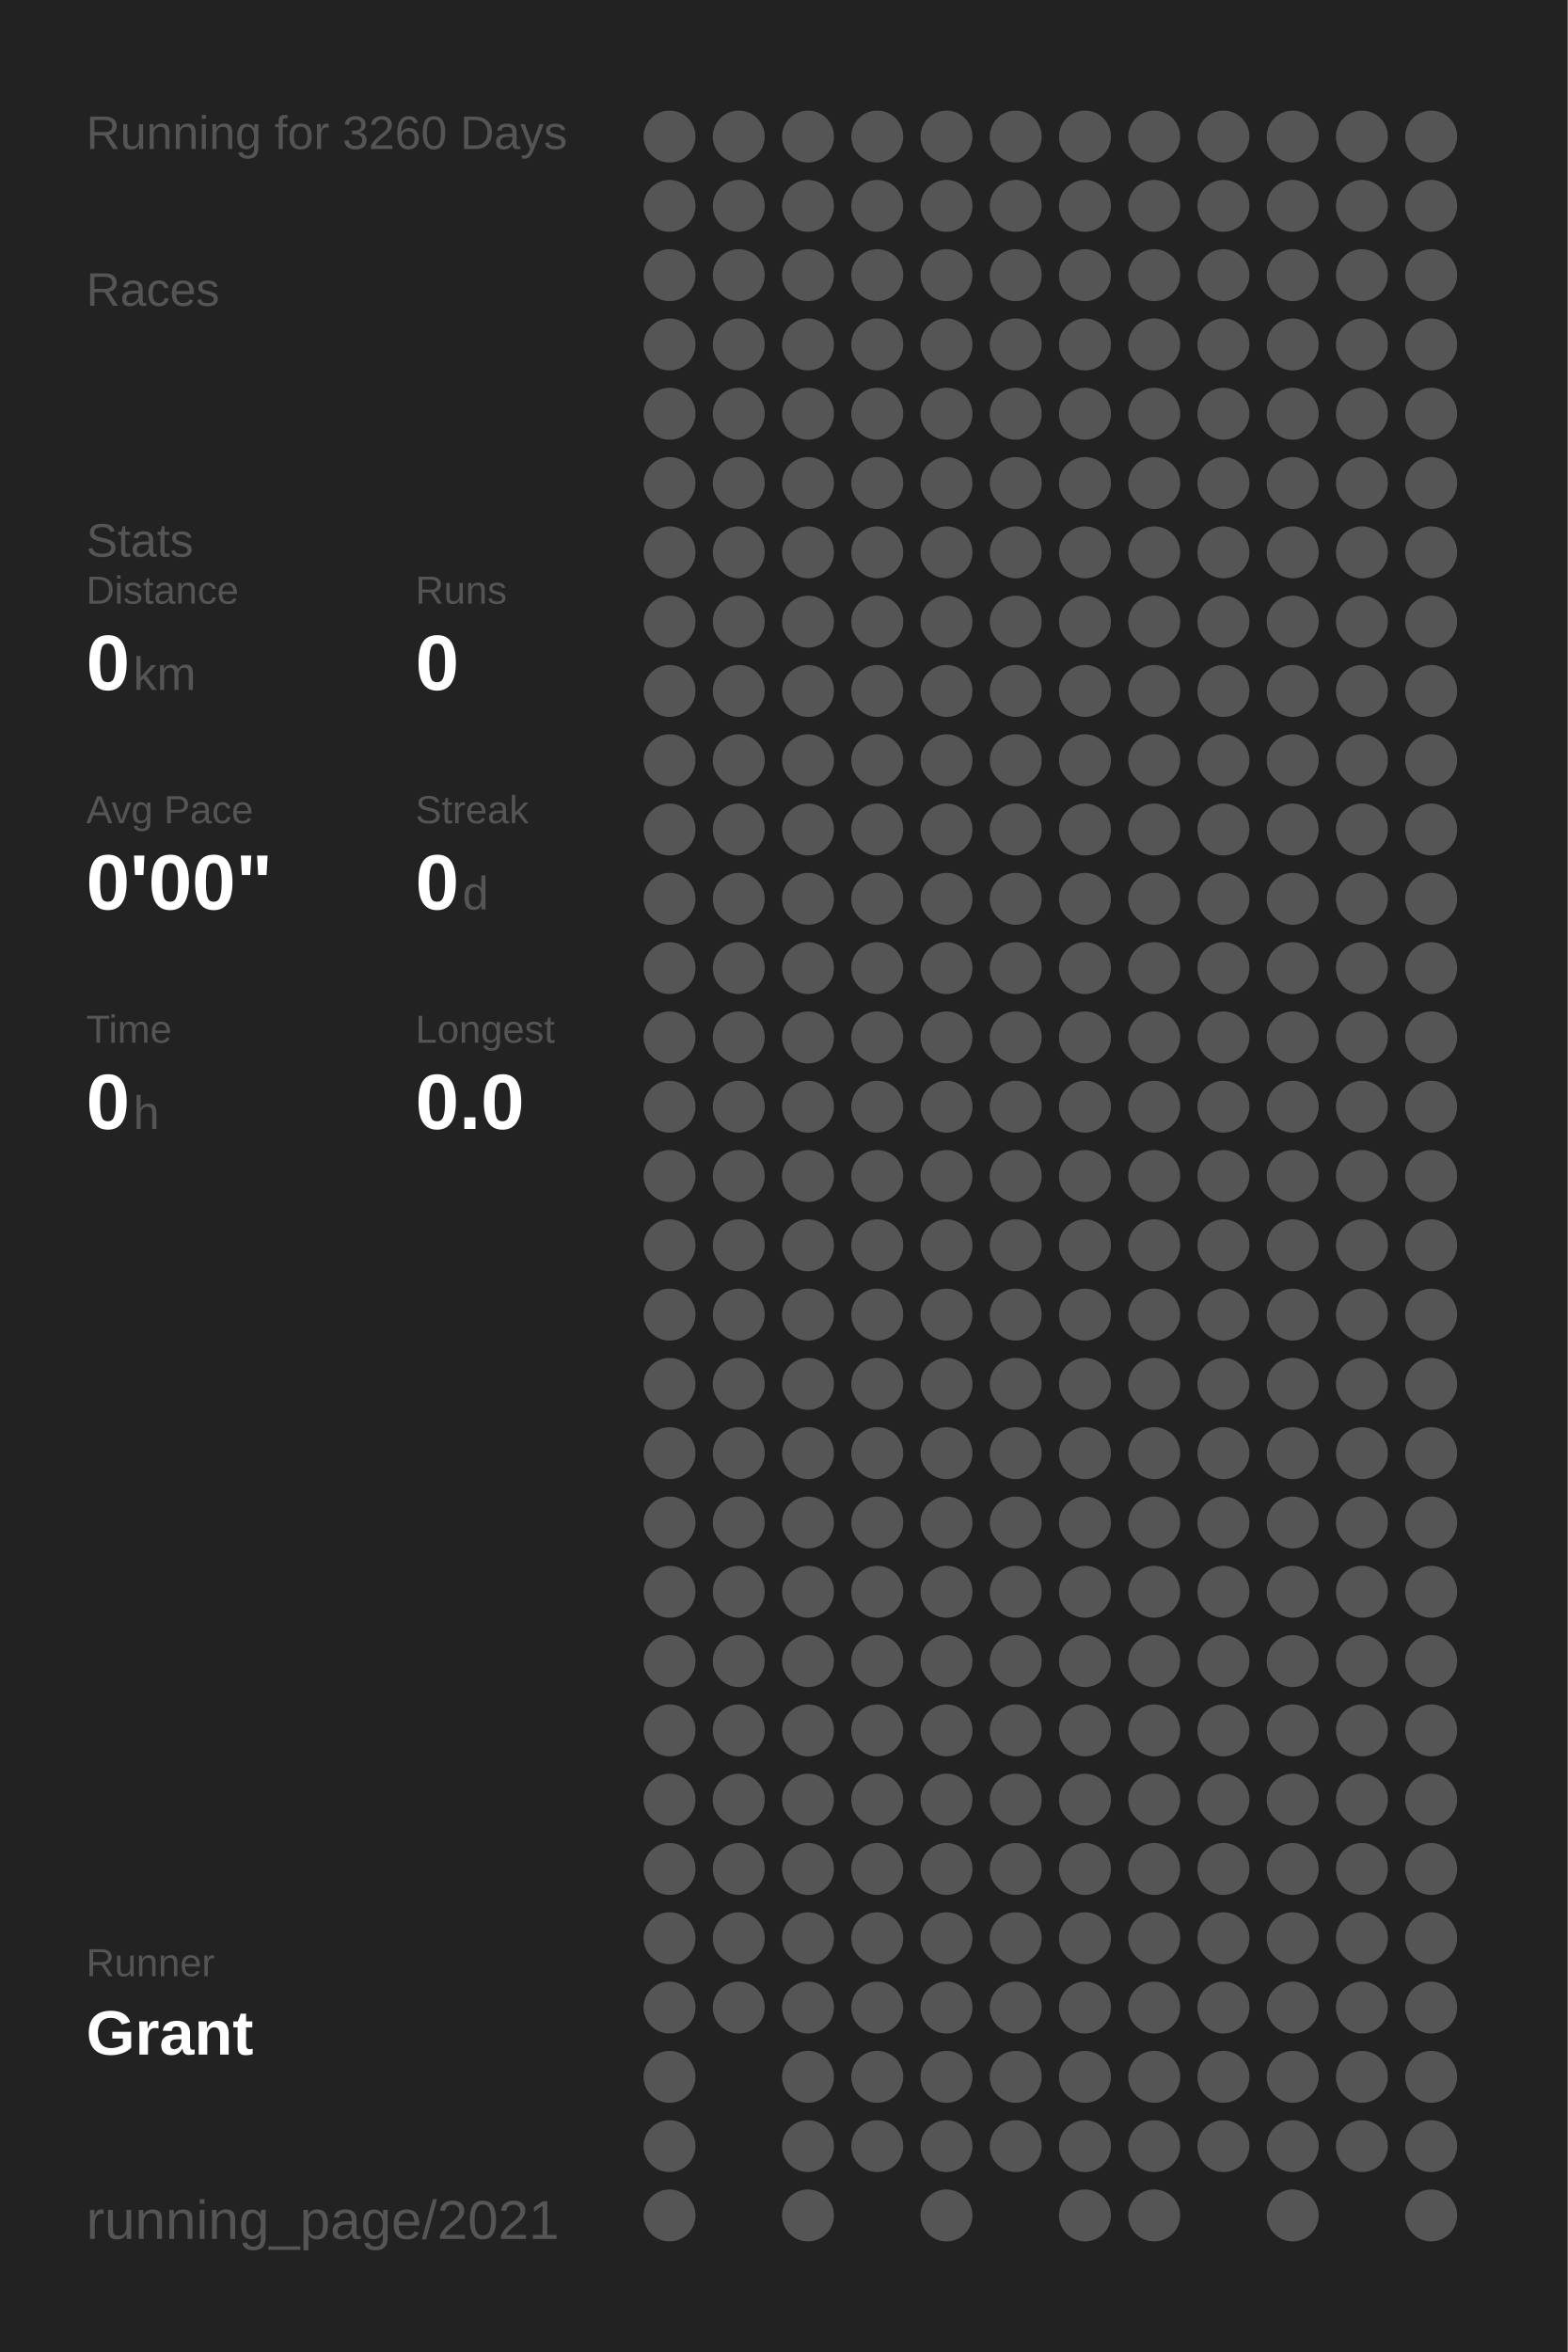
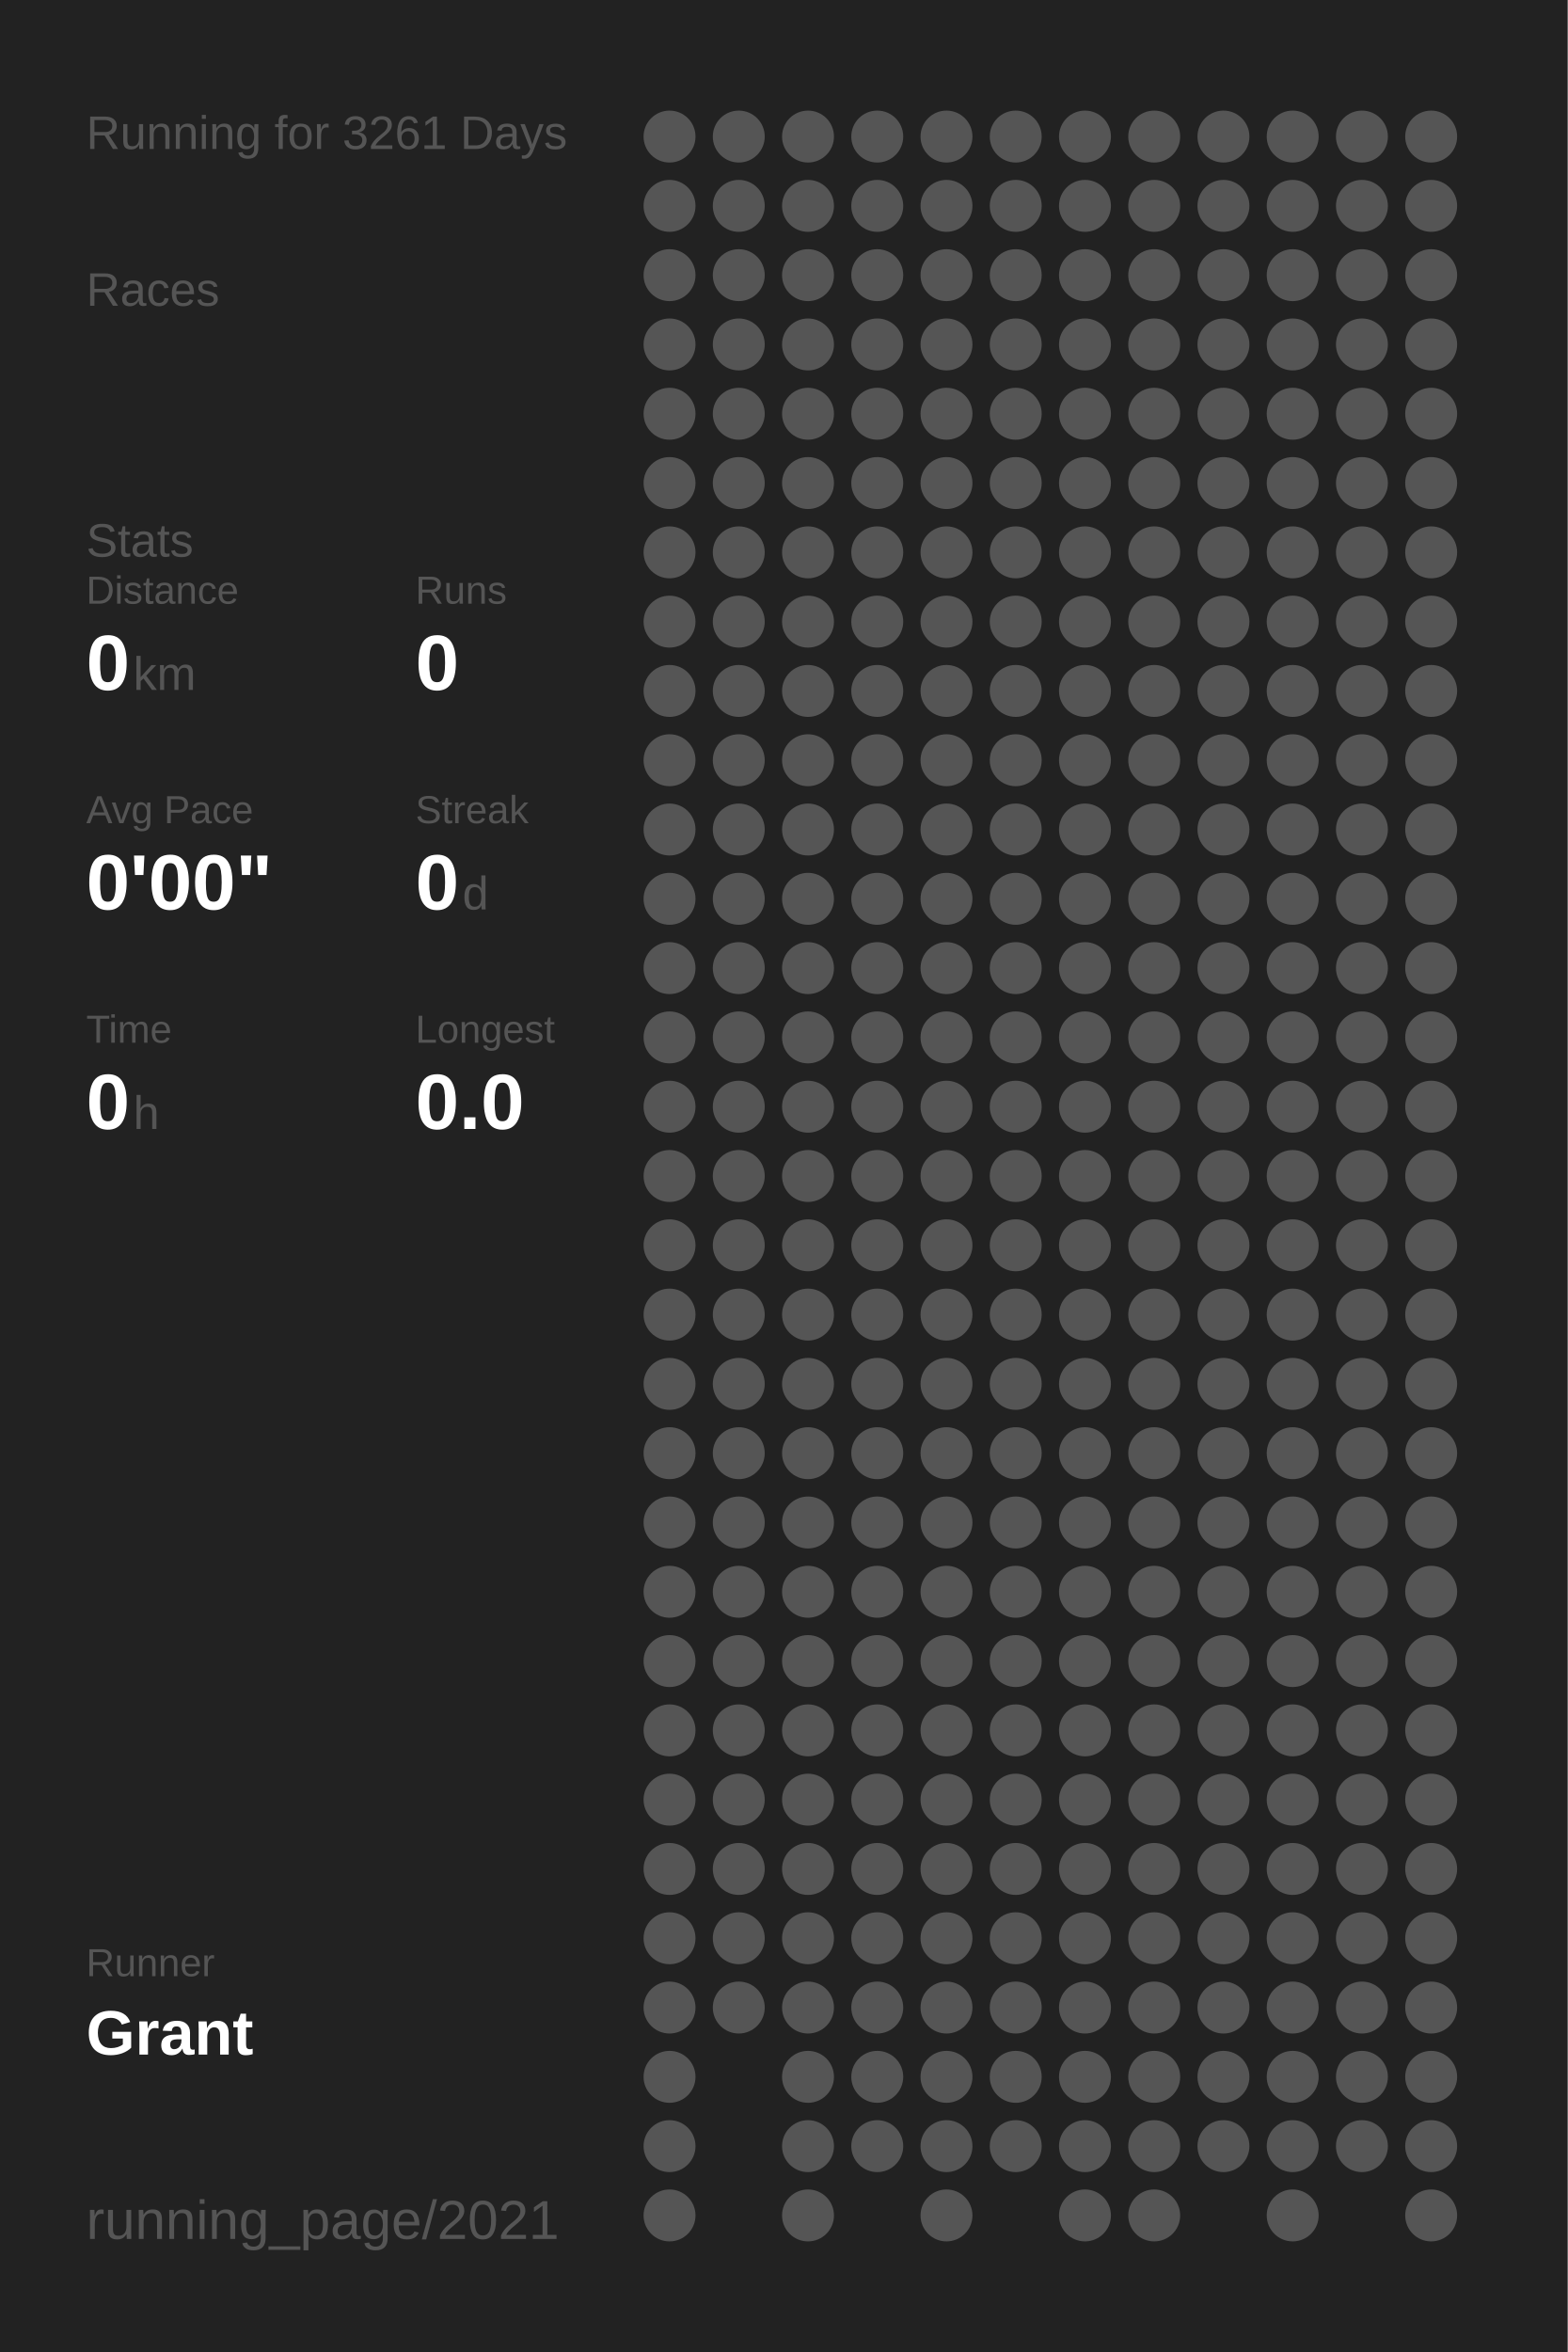
<svg xmlns="http://www.w3.org/2000/svg" baseProfile="full" height="300mm" version="1.1" viewBox="0,0,200,300" width="200mm">
  <defs />
  <rect fill="#222222" height="300" width="200" x="0" y="0" />
-   <text fill="#555555" style="font-size:6px; font-family:Arial;" x="11" y="19">Running for 3260 Days</text>
+   <text fill="#555555" style="font-size:6px; font-family:Arial;" x="11" y="19">Running for 3261 Days</text>
  <text fill="#555555" style="font-size:6px; font-family:Arial;" x="11" y="39">Races</text>
  <text fill="#555555" style="font-size:6px; font-family:Arial;" x="11" y="71">Stats</text>
  <text fill="#555555" style="font-size:5px; font-family:Arial;" x="11" y="77">Distance</text>
  <text fill="#FFFFFF" style="font-size:10px; font-family:Arial; font-weight:bold;" x="11" y="88">0</text>
  <text fill="#555555" style="font-size:6px; font-family:Arial;" x="17" y="88">km</text>
  <text fill="#555555" style="font-size:5px; font-family:Arial;" x="53" y="77">Runs</text>
  <text fill="#FFFFFF" style="font-size:10px; font-family:Arial; font-weight:bold;" x="53" y="88">0</text>
  <text fill="#555555" style="font-size:5px; font-family:Arial;" x="11" y="105">Avg Pace</text>
  <text fill="#FFFFFF" style="font-size:10px; font-family:Arial; font-weight:bold;" x="11" y="116">0'00"</text>
  <text fill="#555555" style="font-size:5px; font-family:Arial;" x="53" y="105">Streak</text>
  <text fill="#FFFFFF" style="font-size:10px; font-family:Arial; font-weight:bold;" x="53" y="116">0</text>
  <text fill="#555555" style="font-size:6px; font-family:Arial;" x="59" y="116">d</text>
  <text fill="#555555" style="font-size:5px; font-family:Arial;" x="11" y="133">Time</text>
  <text fill="#FFFFFF" style="font-size:10px; font-family:Arial; font-weight:bold;" x="11" y="144">0</text>
  <text fill="#555555" style="font-size:6px; font-family:Arial;" x="17" y="144">h</text>
  <text fill="#555555" style="font-size:5px; font-family:Arial;" x="53" y="133">Longest</text>
  <text fill="#FFFFFF" style="font-size:10px; font-family:Arial; font-weight:bold;" x="53" y="144">0.0</text>
  <text fill="#555555" style="font-size:5px; font-family:Arial;" x="11" y="252.065">Runner</text>
  <text fill="#FFFFFF" style="font-size:8px; font-family:Arial; font-weight:bold;" x="11" y="262.065">Grant</text>
  <text fill="#555555" style="font-size:7px; font-family:Arial;" x="11" y="285.581">running_page/2021</text>
  <circle cx="85.417" cy="17.419" fill="#555555" r="3.312" />
  <circle cx="85.417" cy="26.258" fill="#555555" r="3.312" />
  <circle cx="85.417" cy="35.097" fill="#555555" r="3.312" />
  <circle cx="85.417" cy="43.935" fill="#555555" r="3.312" />
  <circle cx="85.417" cy="52.774" fill="#555555" r="3.312" />
  <circle cx="85.417" cy="61.613" fill="#555555" r="3.312" />
  <circle cx="85.417" cy="70.452" fill="#555555" r="3.312" />
  <circle cx="85.417" cy="79.29" fill="#555555" r="3.312" />
  <circle cx="85.417" cy="88.129" fill="#555555" r="3.312" />
  <circle cx="85.417" cy="96.968" fill="#555555" r="3.312" />
  <circle cx="85.417" cy="105.806" fill="#555555" r="3.312" />
  <circle cx="85.417" cy="114.645" fill="#555555" r="3.312" />
  <circle cx="85.417" cy="123.484" fill="#555555" r="3.312" />
  <circle cx="85.417" cy="132.323" fill="#555555" r="3.312" />
  <circle cx="85.417" cy="141.161" fill="#555555" r="3.312" />
  <circle cx="85.417" cy="150" fill="#555555" r="3.312" />
  <circle cx="85.417" cy="158.839" fill="#555555" r="3.312" />
  <circle cx="85.417" cy="167.677" fill="#555555" r="3.312" />
  <circle cx="85.417" cy="176.516" fill="#555555" r="3.312" />
  <circle cx="85.417" cy="185.355" fill="#555555" r="3.312" />
  <circle cx="85.417" cy="194.194" fill="#555555" r="3.312" />
  <circle cx="85.417" cy="203.032" fill="#555555" r="3.312" />
  <circle cx="85.417" cy="211.871" fill="#555555" r="3.312" />
  <circle cx="85.417" cy="220.71" fill="#555555" r="3.312" />
  <circle cx="85.417" cy="229.548" fill="#555555" r="3.312" />
  <circle cx="85.417" cy="238.387" fill="#555555" r="3.312" />
  <circle cx="85.417" cy="247.226" fill="#555555" r="3.312" />
  <circle cx="85.417" cy="256.065" fill="#555555" r="3.312" />
  <circle cx="85.417" cy="264.903" fill="#555555" r="3.312" />
  <circle cx="85.417" cy="273.742" fill="#555555" r="3.312" />
  <circle cx="85.417" cy="282.581" fill="#555555" r="3.312" />
  <circle cx="94.25" cy="17.419" fill="#555555" r="3.312" />
  <circle cx="94.25" cy="26.258" fill="#555555" r="3.312" />
  <circle cx="94.25" cy="35.097" fill="#555555" r="3.312" />
  <circle cx="94.25" cy="43.935" fill="#555555" r="3.312" />
  <circle cx="94.25" cy="52.774" fill="#555555" r="3.312" />
  <circle cx="94.25" cy="61.613" fill="#555555" r="3.312" />
  <circle cx="94.25" cy="70.452" fill="#555555" r="3.312" />
  <circle cx="94.25" cy="79.29" fill="#555555" r="3.312" />
  <circle cx="94.25" cy="88.129" fill="#555555" r="3.312" />
  <circle cx="94.25" cy="96.968" fill="#555555" r="3.312" />
  <circle cx="94.25" cy="105.806" fill="#555555" r="3.312" />
  <circle cx="94.25" cy="114.645" fill="#555555" r="3.312" />
  <circle cx="94.25" cy="123.484" fill="#555555" r="3.312" />
  <circle cx="94.25" cy="132.323" fill="#555555" r="3.312" />
  <circle cx="94.25" cy="141.161" fill="#555555" r="3.312" />
  <circle cx="94.25" cy="150" fill="#555555" r="3.312" />
  <circle cx="94.25" cy="158.839" fill="#555555" r="3.312" />
  <circle cx="94.25" cy="167.677" fill="#555555" r="3.312" />
  <circle cx="94.25" cy="176.516" fill="#555555" r="3.312" />
  <circle cx="94.25" cy="185.355" fill="#555555" r="3.312" />
  <circle cx="94.25" cy="194.194" fill="#555555" r="3.312" />
  <circle cx="94.25" cy="203.032" fill="#555555" r="3.312" />
  <circle cx="94.25" cy="211.871" fill="#555555" r="3.312" />
  <circle cx="94.25" cy="220.71" fill="#555555" r="3.312" />
  <circle cx="94.25" cy="229.548" fill="#555555" r="3.312" />
  <circle cx="94.25" cy="238.387" fill="#555555" r="3.312" />
  <circle cx="94.25" cy="247.226" fill="#555555" r="3.312" />
  <circle cx="94.25" cy="256.065" fill="#555555" r="3.312" />
  <circle cx="103.083" cy="17.419" fill="#555555" r="3.312" />
  <circle cx="103.083" cy="26.258" fill="#555555" r="3.312" />
  <circle cx="103.083" cy="35.097" fill="#555555" r="3.312" />
  <circle cx="103.083" cy="43.935" fill="#555555" r="3.312" />
  <circle cx="103.083" cy="52.774" fill="#555555" r="3.312" />
  <circle cx="103.083" cy="61.613" fill="#555555" r="3.312" />
  <circle cx="103.083" cy="70.452" fill="#555555" r="3.312" />
  <circle cx="103.083" cy="79.29" fill="#555555" r="3.312" />
  <circle cx="103.083" cy="88.129" fill="#555555" r="3.312" />
  <circle cx="103.083" cy="96.968" fill="#555555" r="3.312" />
  <circle cx="103.083" cy="105.806" fill="#555555" r="3.312" />
  <circle cx="103.083" cy="114.645" fill="#555555" r="3.312" />
  <circle cx="103.083" cy="123.484" fill="#555555" r="3.312" />
  <circle cx="103.083" cy="132.323" fill="#555555" r="3.312" />
  <circle cx="103.083" cy="141.161" fill="#555555" r="3.312" />
  <circle cx="103.083" cy="150" fill="#555555" r="3.312" />
  <circle cx="103.083" cy="158.839" fill="#555555" r="3.312" />
  <circle cx="103.083" cy="167.677" fill="#555555" r="3.312" />
  <circle cx="103.083" cy="176.516" fill="#555555" r="3.312" />
  <circle cx="103.083" cy="185.355" fill="#555555" r="3.312" />
  <circle cx="103.083" cy="194.194" fill="#555555" r="3.312" />
  <circle cx="103.083" cy="203.032" fill="#555555" r="3.312" />
  <circle cx="103.083" cy="211.871" fill="#555555" r="3.312" />
  <circle cx="103.083" cy="220.71" fill="#555555" r="3.312" />
  <circle cx="103.083" cy="229.548" fill="#555555" r="3.312" />
  <circle cx="103.083" cy="238.387" fill="#555555" r="3.312" />
  <circle cx="103.083" cy="247.226" fill="#555555" r="3.312" />
  <circle cx="103.083" cy="256.065" fill="#555555" r="3.312" />
  <circle cx="103.083" cy="264.903" fill="#555555" r="3.312" />
  <circle cx="103.083" cy="273.742" fill="#555555" r="3.312" />
  <circle cx="103.083" cy="282.581" fill="#555555" r="3.312" />
  <circle cx="111.917" cy="17.419" fill="#555555" r="3.312" />
  <circle cx="111.917" cy="26.258" fill="#555555" r="3.312" />
  <circle cx="111.917" cy="35.097" fill="#555555" r="3.312" />
  <circle cx="111.917" cy="43.935" fill="#555555" r="3.312" />
  <circle cx="111.917" cy="52.774" fill="#555555" r="3.312" />
  <circle cx="111.917" cy="61.613" fill="#555555" r="3.312" />
  <circle cx="111.917" cy="70.452" fill="#555555" r="3.312" />
  <circle cx="111.917" cy="79.29" fill="#555555" r="3.312" />
  <circle cx="111.917" cy="88.129" fill="#555555" r="3.312" />
  <circle cx="111.917" cy="96.968" fill="#555555" r="3.312" />
  <circle cx="111.917" cy="105.806" fill="#555555" r="3.312" />
  <circle cx="111.917" cy="114.645" fill="#555555" r="3.312" />
  <circle cx="111.917" cy="123.484" fill="#555555" r="3.312" />
  <circle cx="111.917" cy="132.323" fill="#555555" r="3.312" />
  <circle cx="111.917" cy="141.161" fill="#555555" r="3.312" />
  <circle cx="111.917" cy="150" fill="#555555" r="3.312" />
  <circle cx="111.917" cy="158.839" fill="#555555" r="3.312" />
  <circle cx="111.917" cy="167.677" fill="#555555" r="3.312" />
  <circle cx="111.917" cy="176.516" fill="#555555" r="3.312" />
  <circle cx="111.917" cy="185.355" fill="#555555" r="3.312" />
  <circle cx="111.917" cy="194.194" fill="#555555" r="3.312" />
  <circle cx="111.917" cy="203.032" fill="#555555" r="3.312" />
  <circle cx="111.917" cy="211.871" fill="#555555" r="3.312" />
  <circle cx="111.917" cy="220.71" fill="#555555" r="3.312" />
  <circle cx="111.917" cy="229.548" fill="#555555" r="3.312" />
  <circle cx="111.917" cy="238.387" fill="#555555" r="3.312" />
  <circle cx="111.917" cy="247.226" fill="#555555" r="3.312" />
  <circle cx="111.917" cy="256.065" fill="#555555" r="3.312" />
  <circle cx="111.917" cy="264.903" fill="#555555" r="3.312" />
  <circle cx="111.917" cy="273.742" fill="#555555" r="3.312" />
  <circle cx="120.75" cy="17.419" fill="#555555" r="3.312" />
  <circle cx="120.75" cy="26.258" fill="#555555" r="3.312" />
  <circle cx="120.75" cy="35.097" fill="#555555" r="3.312" />
  <circle cx="120.75" cy="43.935" fill="#555555" r="3.312" />
  <circle cx="120.75" cy="52.774" fill="#555555" r="3.312" />
  <circle cx="120.75" cy="61.613" fill="#555555" r="3.312" />
  <circle cx="120.75" cy="70.452" fill="#555555" r="3.312" />
  <circle cx="120.75" cy="79.29" fill="#555555" r="3.312" />
  <circle cx="120.75" cy="88.129" fill="#555555" r="3.312" />
  <circle cx="120.75" cy="96.968" fill="#555555" r="3.312" />
  <circle cx="120.75" cy="105.806" fill="#555555" r="3.312" />
  <circle cx="120.75" cy="114.645" fill="#555555" r="3.312" />
  <circle cx="120.75" cy="123.484" fill="#555555" r="3.312" />
  <circle cx="120.75" cy="132.323" fill="#555555" r="3.312" />
  <circle cx="120.75" cy="141.161" fill="#555555" r="3.312" />
  <circle cx="120.75" cy="150" fill="#555555" r="3.312" />
  <circle cx="120.75" cy="158.839" fill="#555555" r="3.312" />
  <circle cx="120.75" cy="167.677" fill="#555555" r="3.312" />
  <circle cx="120.75" cy="176.516" fill="#555555" r="3.312" />
  <circle cx="120.75" cy="185.355" fill="#555555" r="3.312" />
  <circle cx="120.75" cy="194.194" fill="#555555" r="3.312" />
  <circle cx="120.75" cy="203.032" fill="#555555" r="3.312" />
  <circle cx="120.75" cy="211.871" fill="#555555" r="3.312" />
  <circle cx="120.75" cy="220.71" fill="#555555" r="3.312" />
  <circle cx="120.75" cy="229.548" fill="#555555" r="3.312" />
  <circle cx="120.75" cy="238.387" fill="#555555" r="3.312" />
  <circle cx="120.75" cy="247.226" fill="#555555" r="3.312" />
  <circle cx="120.75" cy="256.065" fill="#555555" r="3.312" />
  <circle cx="120.75" cy="264.903" fill="#555555" r="3.312" />
  <circle cx="120.75" cy="273.742" fill="#555555" r="3.312" />
  <circle cx="120.75" cy="282.581" fill="#555555" r="3.312" />
  <circle cx="129.583" cy="17.419" fill="#555555" r="3.312" />
  <circle cx="129.583" cy="26.258" fill="#555555" r="3.312" />
  <circle cx="129.583" cy="35.097" fill="#555555" r="3.312" />
  <circle cx="129.583" cy="43.935" fill="#555555" r="3.312" />
  <circle cx="129.583" cy="52.774" fill="#555555" r="3.312" />
  <circle cx="129.583" cy="61.613" fill="#555555" r="3.312" />
  <circle cx="129.583" cy="70.452" fill="#555555" r="3.312" />
  <circle cx="129.583" cy="79.29" fill="#555555" r="3.312" />
  <circle cx="129.583" cy="88.129" fill="#555555" r="3.312" />
  <circle cx="129.583" cy="96.968" fill="#555555" r="3.312" />
  <circle cx="129.583" cy="105.806" fill="#555555" r="3.312" />
  <circle cx="129.583" cy="114.645" fill="#555555" r="3.312" />
  <circle cx="129.583" cy="123.484" fill="#555555" r="3.312" />
  <circle cx="129.583" cy="132.323" fill="#555555" r="3.312" />
  <circle cx="129.583" cy="141.161" fill="#555555" r="3.312" />
  <circle cx="129.583" cy="150" fill="#555555" r="3.312" />
  <circle cx="129.583" cy="158.839" fill="#555555" r="3.312" />
  <circle cx="129.583" cy="167.677" fill="#555555" r="3.312" />
  <circle cx="129.583" cy="176.516" fill="#555555" r="3.312" />
  <circle cx="129.583" cy="185.355" fill="#555555" r="3.312" />
  <circle cx="129.583" cy="194.194" fill="#555555" r="3.312" />
  <circle cx="129.583" cy="203.032" fill="#555555" r="3.312" />
  <circle cx="129.583" cy="211.871" fill="#555555" r="3.312" />
  <circle cx="129.583" cy="220.71" fill="#555555" r="3.312" />
  <circle cx="129.583" cy="229.548" fill="#555555" r="3.312" />
  <circle cx="129.583" cy="238.387" fill="#555555" r="3.312" />
  <circle cx="129.583" cy="247.226" fill="#555555" r="3.312" />
  <circle cx="129.583" cy="256.065" fill="#555555" r="3.312" />
  <circle cx="129.583" cy="264.903" fill="#555555" r="3.312" />
  <circle cx="129.583" cy="273.742" fill="#555555" r="3.312" />
  <circle cx="138.417" cy="17.419" fill="#555555" r="3.312" />
  <circle cx="138.417" cy="26.258" fill="#555555" r="3.312" />
  <circle cx="138.417" cy="35.097" fill="#555555" r="3.312" />
  <circle cx="138.417" cy="43.935" fill="#555555" r="3.312" />
  <circle cx="138.417" cy="52.774" fill="#555555" r="3.312" />
  <circle cx="138.417" cy="61.613" fill="#555555" r="3.312" />
  <circle cx="138.417" cy="70.452" fill="#555555" r="3.312" />
  <circle cx="138.417" cy="79.29" fill="#555555" r="3.312" />
  <circle cx="138.417" cy="88.129" fill="#555555" r="3.312" />
  <circle cx="138.417" cy="96.968" fill="#555555" r="3.312" />
  <circle cx="138.417" cy="105.806" fill="#555555" r="3.312" />
  <circle cx="138.417" cy="114.645" fill="#555555" r="3.312" />
  <circle cx="138.417" cy="123.484" fill="#555555" r="3.312" />
  <circle cx="138.417" cy="132.323" fill="#555555" r="3.312" />
  <circle cx="138.417" cy="141.161" fill="#555555" r="3.312" />
  <circle cx="138.417" cy="150" fill="#555555" r="3.312" />
  <circle cx="138.417" cy="158.839" fill="#555555" r="3.312" />
  <circle cx="138.417" cy="167.677" fill="#555555" r="3.312" />
  <circle cx="138.417" cy="176.516" fill="#555555" r="3.312" />
  <circle cx="138.417" cy="185.355" fill="#555555" r="3.312" />
  <circle cx="138.417" cy="194.194" fill="#555555" r="3.312" />
  <circle cx="138.417" cy="203.032" fill="#555555" r="3.312" />
  <circle cx="138.417" cy="211.871" fill="#555555" r="3.312" />
  <circle cx="138.417" cy="220.71" fill="#555555" r="3.312" />
  <circle cx="138.417" cy="229.548" fill="#555555" r="3.312" />
  <circle cx="138.417" cy="238.387" fill="#555555" r="3.312" />
  <circle cx="138.417" cy="247.226" fill="#555555" r="3.312" />
  <circle cx="138.417" cy="256.065" fill="#555555" r="3.312" />
  <circle cx="138.417" cy="264.903" fill="#555555" r="3.312" />
  <circle cx="138.417" cy="273.742" fill="#555555" r="3.312" />
  <circle cx="138.417" cy="282.581" fill="#555555" r="3.312" />
  <circle cx="147.25" cy="17.419" fill="#555555" r="3.312" />
  <circle cx="147.25" cy="26.258" fill="#555555" r="3.312" />
  <circle cx="147.25" cy="35.097" fill="#555555" r="3.312" />
  <circle cx="147.25" cy="43.935" fill="#555555" r="3.312" />
  <circle cx="147.25" cy="52.774" fill="#555555" r="3.312" />
  <circle cx="147.25" cy="61.613" fill="#555555" r="3.312" />
  <circle cx="147.25" cy="70.452" fill="#555555" r="3.312" />
  <circle cx="147.25" cy="79.29" fill="#555555" r="3.312" />
  <circle cx="147.25" cy="88.129" fill="#555555" r="3.312" />
  <circle cx="147.25" cy="96.968" fill="#555555" r="3.312" />
  <circle cx="147.25" cy="105.806" fill="#555555" r="3.312" />
  <circle cx="147.25" cy="114.645" fill="#555555" r="3.312" />
  <circle cx="147.25" cy="123.484" fill="#555555" r="3.312" />
  <circle cx="147.25" cy="132.323" fill="#555555" r="3.312" />
  <circle cx="147.25" cy="141.161" fill="#555555" r="3.312" />
  <circle cx="147.25" cy="150" fill="#555555" r="3.312" />
  <circle cx="147.25" cy="158.839" fill="#555555" r="3.312" />
  <circle cx="147.25" cy="167.677" fill="#555555" r="3.312" />
  <circle cx="147.25" cy="176.516" fill="#555555" r="3.312" />
  <circle cx="147.25" cy="185.355" fill="#555555" r="3.312" />
  <circle cx="147.25" cy="194.194" fill="#555555" r="3.312" />
  <circle cx="147.25" cy="203.032" fill="#555555" r="3.312" />
  <circle cx="147.25" cy="211.871" fill="#555555" r="3.312" />
  <circle cx="147.25" cy="220.71" fill="#555555" r="3.312" />
  <circle cx="147.25" cy="229.548" fill="#555555" r="3.312" />
  <circle cx="147.25" cy="238.387" fill="#555555" r="3.312" />
  <circle cx="147.25" cy="247.226" fill="#555555" r="3.312" />
  <circle cx="147.25" cy="256.065" fill="#555555" r="3.312" />
  <circle cx="147.25" cy="264.903" fill="#555555" r="3.312" />
  <circle cx="147.25" cy="273.742" fill="#555555" r="3.312" />
  <circle cx="147.25" cy="282.581" fill="#555555" r="3.312" />
  <circle cx="156.083" cy="17.419" fill="#555555" r="3.312" />
  <circle cx="156.083" cy="26.258" fill="#555555" r="3.312" />
  <circle cx="156.083" cy="35.097" fill="#555555" r="3.312" />
  <circle cx="156.083" cy="43.935" fill="#555555" r="3.312" />
  <circle cx="156.083" cy="52.774" fill="#555555" r="3.312" />
  <circle cx="156.083" cy="61.613" fill="#555555" r="3.312" />
  <circle cx="156.083" cy="70.452" fill="#555555" r="3.312" />
  <circle cx="156.083" cy="79.29" fill="#555555" r="3.312" />
  <circle cx="156.083" cy="88.129" fill="#555555" r="3.312" />
  <circle cx="156.083" cy="96.968" fill="#555555" r="3.312" />
  <circle cx="156.083" cy="105.806" fill="#555555" r="3.312" />
  <circle cx="156.083" cy="114.645" fill="#555555" r="3.312" />
  <circle cx="156.083" cy="123.484" fill="#555555" r="3.312" />
  <circle cx="156.083" cy="132.323" fill="#555555" r="3.312" />
  <circle cx="156.083" cy="141.161" fill="#555555" r="3.312" />
  <circle cx="156.083" cy="150" fill="#555555" r="3.312" />
  <circle cx="156.083" cy="158.839" fill="#555555" r="3.312" />
  <circle cx="156.083" cy="167.677" fill="#555555" r="3.312" />
  <circle cx="156.083" cy="176.516" fill="#555555" r="3.312" />
  <circle cx="156.083" cy="185.355" fill="#555555" r="3.312" />
  <circle cx="156.083" cy="194.194" fill="#555555" r="3.312" />
  <circle cx="156.083" cy="203.032" fill="#555555" r="3.312" />
  <circle cx="156.083" cy="211.871" fill="#555555" r="3.312" />
  <circle cx="156.083" cy="220.71" fill="#555555" r="3.312" />
  <circle cx="156.083" cy="229.548" fill="#555555" r="3.312" />
  <circle cx="156.083" cy="238.387" fill="#555555" r="3.312" />
  <circle cx="156.083" cy="247.226" fill="#555555" r="3.312" />
  <circle cx="156.083" cy="256.065" fill="#555555" r="3.312" />
  <circle cx="156.083" cy="264.903" fill="#555555" r="3.312" />
  <circle cx="156.083" cy="273.742" fill="#555555" r="3.312" />
  <circle cx="164.917" cy="17.419" fill="#555555" r="3.312" />
  <circle cx="164.917" cy="26.258" fill="#555555" r="3.312" />
  <circle cx="164.917" cy="35.097" fill="#555555" r="3.312" />
  <circle cx="164.917" cy="43.935" fill="#555555" r="3.312" />
  <circle cx="164.917" cy="52.774" fill="#555555" r="3.312" />
  <circle cx="164.917" cy="61.613" fill="#555555" r="3.312" />
  <circle cx="164.917" cy="70.452" fill="#555555" r="3.312" />
  <circle cx="164.917" cy="79.29" fill="#555555" r="3.312" />
  <circle cx="164.917" cy="88.129" fill="#555555" r="3.312" />
  <circle cx="164.917" cy="96.968" fill="#555555" r="3.312" />
  <circle cx="164.917" cy="105.806" fill="#555555" r="3.312" />
  <circle cx="164.917" cy="114.645" fill="#555555" r="3.312" />
  <circle cx="164.917" cy="123.484" fill="#555555" r="3.312" />
  <circle cx="164.917" cy="132.323" fill="#555555" r="3.312" />
  <circle cx="164.917" cy="141.161" fill="#555555" r="3.312" />
  <circle cx="164.917" cy="150" fill="#555555" r="3.312" />
  <circle cx="164.917" cy="158.839" fill="#555555" r="3.312" />
  <circle cx="164.917" cy="167.677" fill="#555555" r="3.312" />
  <circle cx="164.917" cy="176.516" fill="#555555" r="3.312" />
  <circle cx="164.917" cy="185.355" fill="#555555" r="3.312" />
  <circle cx="164.917" cy="194.194" fill="#555555" r="3.312" />
  <circle cx="164.917" cy="203.032" fill="#555555" r="3.312" />
  <circle cx="164.917" cy="211.871" fill="#555555" r="3.312" />
  <circle cx="164.917" cy="220.71" fill="#555555" r="3.312" />
  <circle cx="164.917" cy="229.548" fill="#555555" r="3.312" />
  <circle cx="164.917" cy="238.387" fill="#555555" r="3.312" />
  <circle cx="164.917" cy="247.226" fill="#555555" r="3.312" />
  <circle cx="164.917" cy="256.065" fill="#555555" r="3.312" />
  <circle cx="164.917" cy="264.903" fill="#555555" r="3.312" />
  <circle cx="164.917" cy="273.742" fill="#555555" r="3.312" />
  <circle cx="164.917" cy="282.581" fill="#555555" r="3.312" />
  <circle cx="173.75" cy="17.419" fill="#555555" r="3.312" />
  <circle cx="173.75" cy="26.258" fill="#555555" r="3.312" />
  <circle cx="173.75" cy="35.097" fill="#555555" r="3.312" />
  <circle cx="173.75" cy="43.935" fill="#555555" r="3.312" />
  <circle cx="173.75" cy="52.774" fill="#555555" r="3.312" />
  <circle cx="173.75" cy="61.613" fill="#555555" r="3.312" />
  <circle cx="173.75" cy="70.452" fill="#555555" r="3.312" />
  <circle cx="173.75" cy="79.29" fill="#555555" r="3.312" />
  <circle cx="173.75" cy="88.129" fill="#555555" r="3.312" />
  <circle cx="173.75" cy="96.968" fill="#555555" r="3.312" />
  <circle cx="173.75" cy="105.806" fill="#555555" r="3.312" />
  <circle cx="173.75" cy="114.645" fill="#555555" r="3.312" />
  <circle cx="173.75" cy="123.484" fill="#555555" r="3.312" />
  <circle cx="173.75" cy="132.323" fill="#555555" r="3.312" />
  <circle cx="173.75" cy="141.161" fill="#555555" r="3.312" />
  <circle cx="173.75" cy="150" fill="#555555" r="3.312" />
  <circle cx="173.75" cy="158.839" fill="#555555" r="3.312" />
  <circle cx="173.75" cy="167.677" fill="#555555" r="3.312" />
  <circle cx="173.75" cy="176.516" fill="#555555" r="3.312" />
  <circle cx="173.75" cy="185.355" fill="#555555" r="3.312" />
  <circle cx="173.75" cy="194.194" fill="#555555" r="3.312" />
  <circle cx="173.75" cy="203.032" fill="#555555" r="3.312" />
  <circle cx="173.75" cy="211.871" fill="#555555" r="3.312" />
  <circle cx="173.75" cy="220.71" fill="#555555" r="3.312" />
  <circle cx="173.75" cy="229.548" fill="#555555" r="3.312" />
  <circle cx="173.75" cy="238.387" fill="#555555" r="3.312" />
  <circle cx="173.75" cy="247.226" fill="#555555" r="3.312" />
  <circle cx="173.75" cy="256.065" fill="#555555" r="3.312" />
  <circle cx="173.75" cy="264.903" fill="#555555" r="3.312" />
  <circle cx="173.75" cy="273.742" fill="#555555" r="3.312" />
  <circle cx="182.583" cy="17.419" fill="#555555" r="3.312" />
  <circle cx="182.583" cy="26.258" fill="#555555" r="3.312" />
  <circle cx="182.583" cy="35.097" fill="#555555" r="3.312" />
  <circle cx="182.583" cy="43.935" fill="#555555" r="3.312" />
  <circle cx="182.583" cy="52.774" fill="#555555" r="3.312" />
  <circle cx="182.583" cy="61.613" fill="#555555" r="3.312" />
  <circle cx="182.583" cy="70.452" fill="#555555" r="3.312" />
  <circle cx="182.583" cy="79.29" fill="#555555" r="3.312" />
  <circle cx="182.583" cy="88.129" fill="#555555" r="3.312" />
  <circle cx="182.583" cy="96.968" fill="#555555" r="3.312" />
  <circle cx="182.583" cy="105.806" fill="#555555" r="3.312" />
  <circle cx="182.583" cy="114.645" fill="#555555" r="3.312" />
  <circle cx="182.583" cy="123.484" fill="#555555" r="3.312" />
  <circle cx="182.583" cy="132.323" fill="#555555" r="3.312" />
  <circle cx="182.583" cy="141.161" fill="#555555" r="3.312" />
  <circle cx="182.583" cy="150" fill="#555555" r="3.312" />
  <circle cx="182.583" cy="158.839" fill="#555555" r="3.312" />
  <circle cx="182.583" cy="167.677" fill="#555555" r="3.312" />
  <circle cx="182.583" cy="176.516" fill="#555555" r="3.312" />
  <circle cx="182.583" cy="185.355" fill="#555555" r="3.312" />
  <circle cx="182.583" cy="194.194" fill="#555555" r="3.312" />
  <circle cx="182.583" cy="203.032" fill="#555555" r="3.312" />
  <circle cx="182.583" cy="211.871" fill="#555555" r="3.312" />
  <circle cx="182.583" cy="220.71" fill="#555555" r="3.312" />
  <circle cx="182.583" cy="229.548" fill="#555555" r="3.312" />
  <circle cx="182.583" cy="238.387" fill="#555555" r="3.312" />
  <circle cx="182.583" cy="247.226" fill="#555555" r="3.312" />
  <circle cx="182.583" cy="256.065" fill="#555555" r="3.312" />
  <circle cx="182.583" cy="264.903" fill="#555555" r="3.312" />
  <circle cx="182.583" cy="273.742" fill="#555555" r="3.312" />
  <circle cx="182.583" cy="282.581" fill="#555555" r="3.312" />
</svg>
